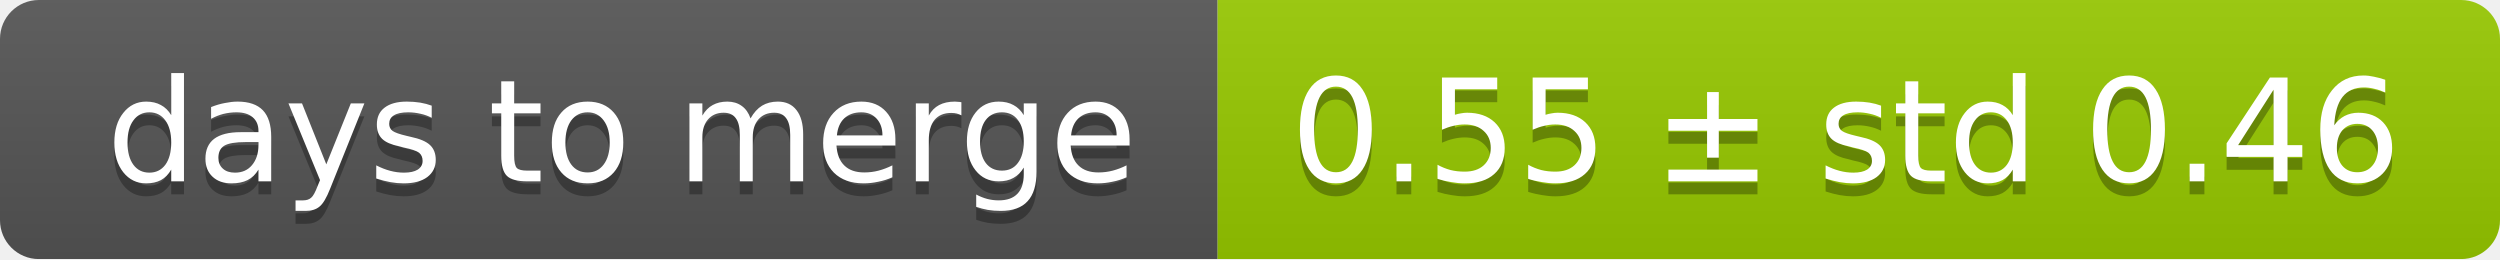
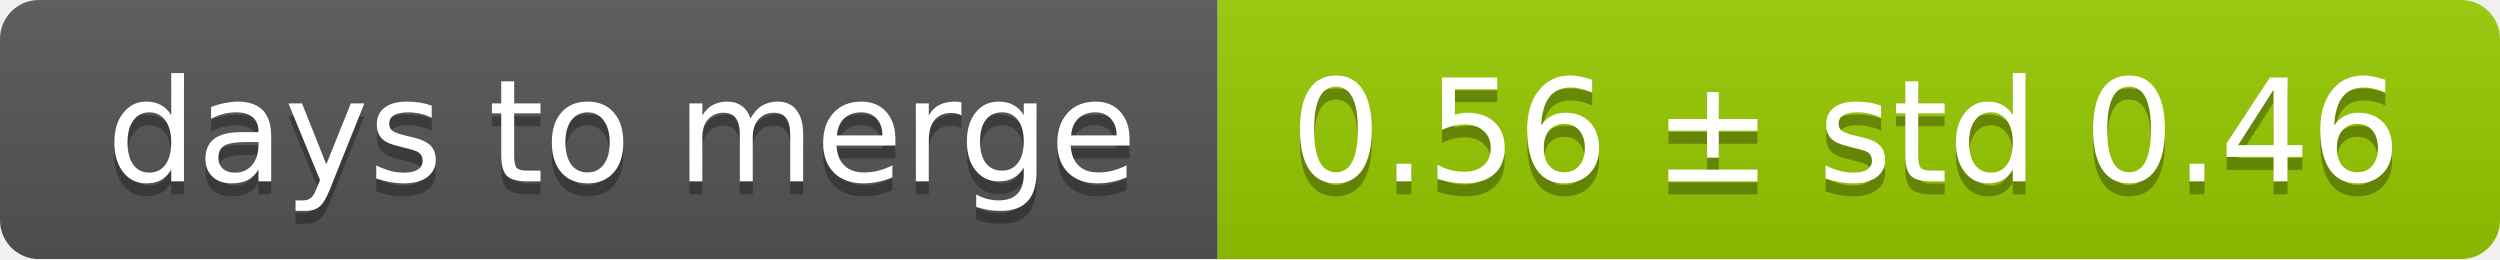
<svg xmlns="http://www.w3.org/2000/svg" width="193" height="20">
  <linearGradient id="smooth" x2="0" y2="100%">
    <stop offset="0" stop-color="#bbb" stop-opacity=".1" />
    <stop offset="1" stop-opacity=".1" />
  </linearGradient>
  <mask id="round">
    <rect width="193" height="20" rx="3" fill="#fff" />
  </mask>
  <g mask="url(#round)">
    <rect width="94" height="20" fill="#555" />
    <rect x="94" width="99" height="20" fill="#97ca00" />
    <rect width="193" height="20" fill="url(#smooth)" />
  </g>
  <g fill="#fff" text-anchor="middle" font-family="DejaVu Sans,Verdana,Geneva,sans-serif" font-size="11">
    <text x="48" y="15" fill="#010101" fill-opacity=".3">days to merge</text>
    <text x="48" y="14">days to merge</text>
-     <text x="142.5" y="15" fill="#010101" fill-opacity=".3">0.55 ± std 0.46</text>
-     <text x="142.5" y="14">0.55 ± std 0.46</text>
+     <text x="142.5" y="15" fill="#010101" fill-opacity=".3">0.56 ± std 0.46</text>
+     <text x="142.5" y="14">0.56 ± std 0.46</text>
  </g>
</svg>
